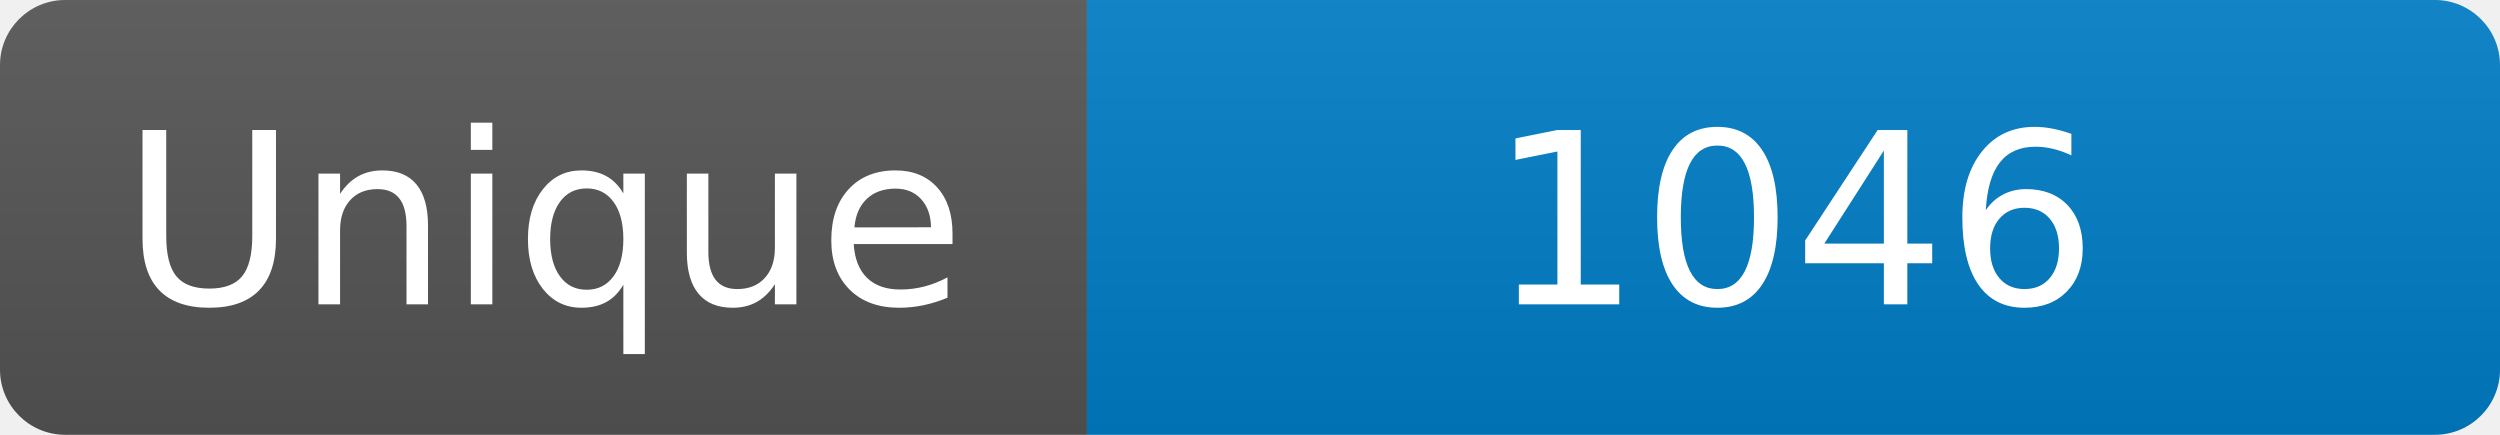
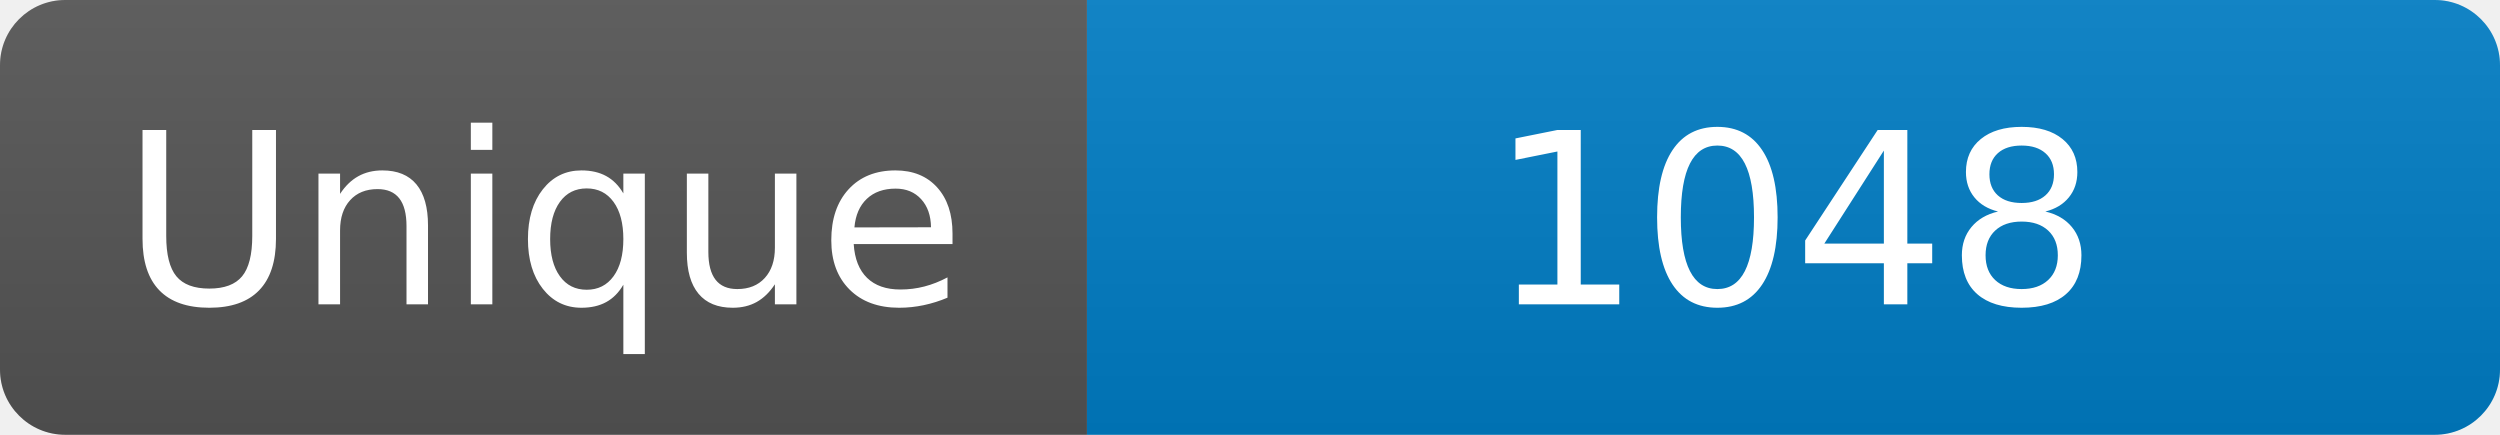
<svg xmlns="http://www.w3.org/2000/svg" width="115" height="20" role="img" aria-label="Maintained?: yes">
  <linearGradient id="s" x2="0" y2="100%">
    <stop offset="0" stop-color="#bbb" stop-opacity=".1" />
    <stop offset="1" stop-opacity=".1" />
  </linearGradient>
  <clipPath id="r">
    <rect width="115" height="20" rx="3" fill="#fff" />
  </clipPath>
  <g clip-path="url(#r)">
    <rect width="50" height="20" fill="#555" />
    <rect x="50" width="160" height="20" fill="#007ec6" />
    <rect width="115" height="20" fill="url(#s)" />
  </g>
  <g fill="#fff" text-anchor="middle" font-family="Verdana,Geneva,DejaVu Sans,sans-serif" font-size="110">
    <text x="250" y="140" transform="scale(.1)" fill="#fff">Unique</text>
-     <text x="825" y="140" transform="scale(.1)" fill="#fff">1046</text>
+     <text x="825" y="140" transform="scale(.1)" fill="#fff">1048</text>
  </g>
</svg>
